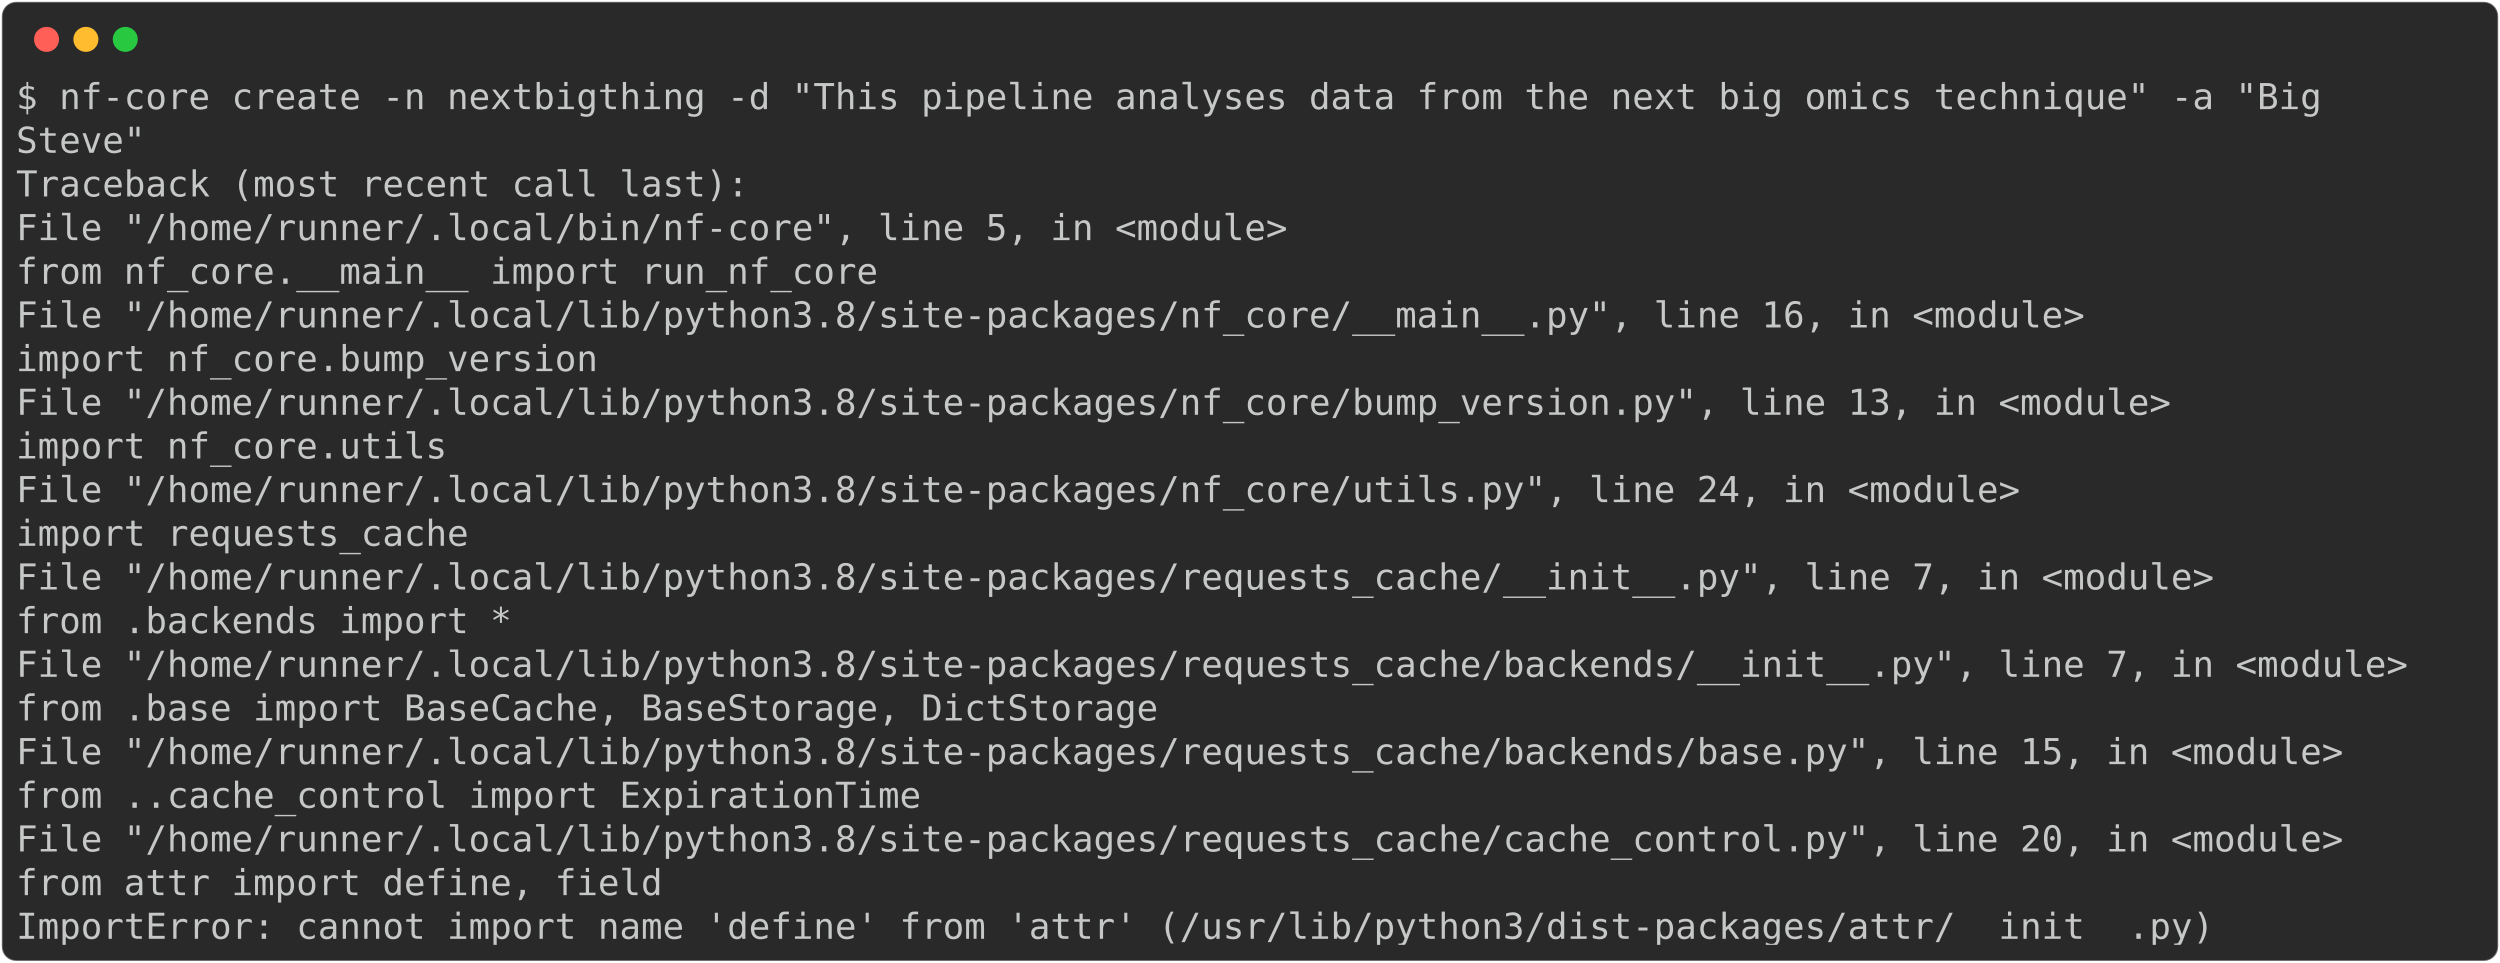
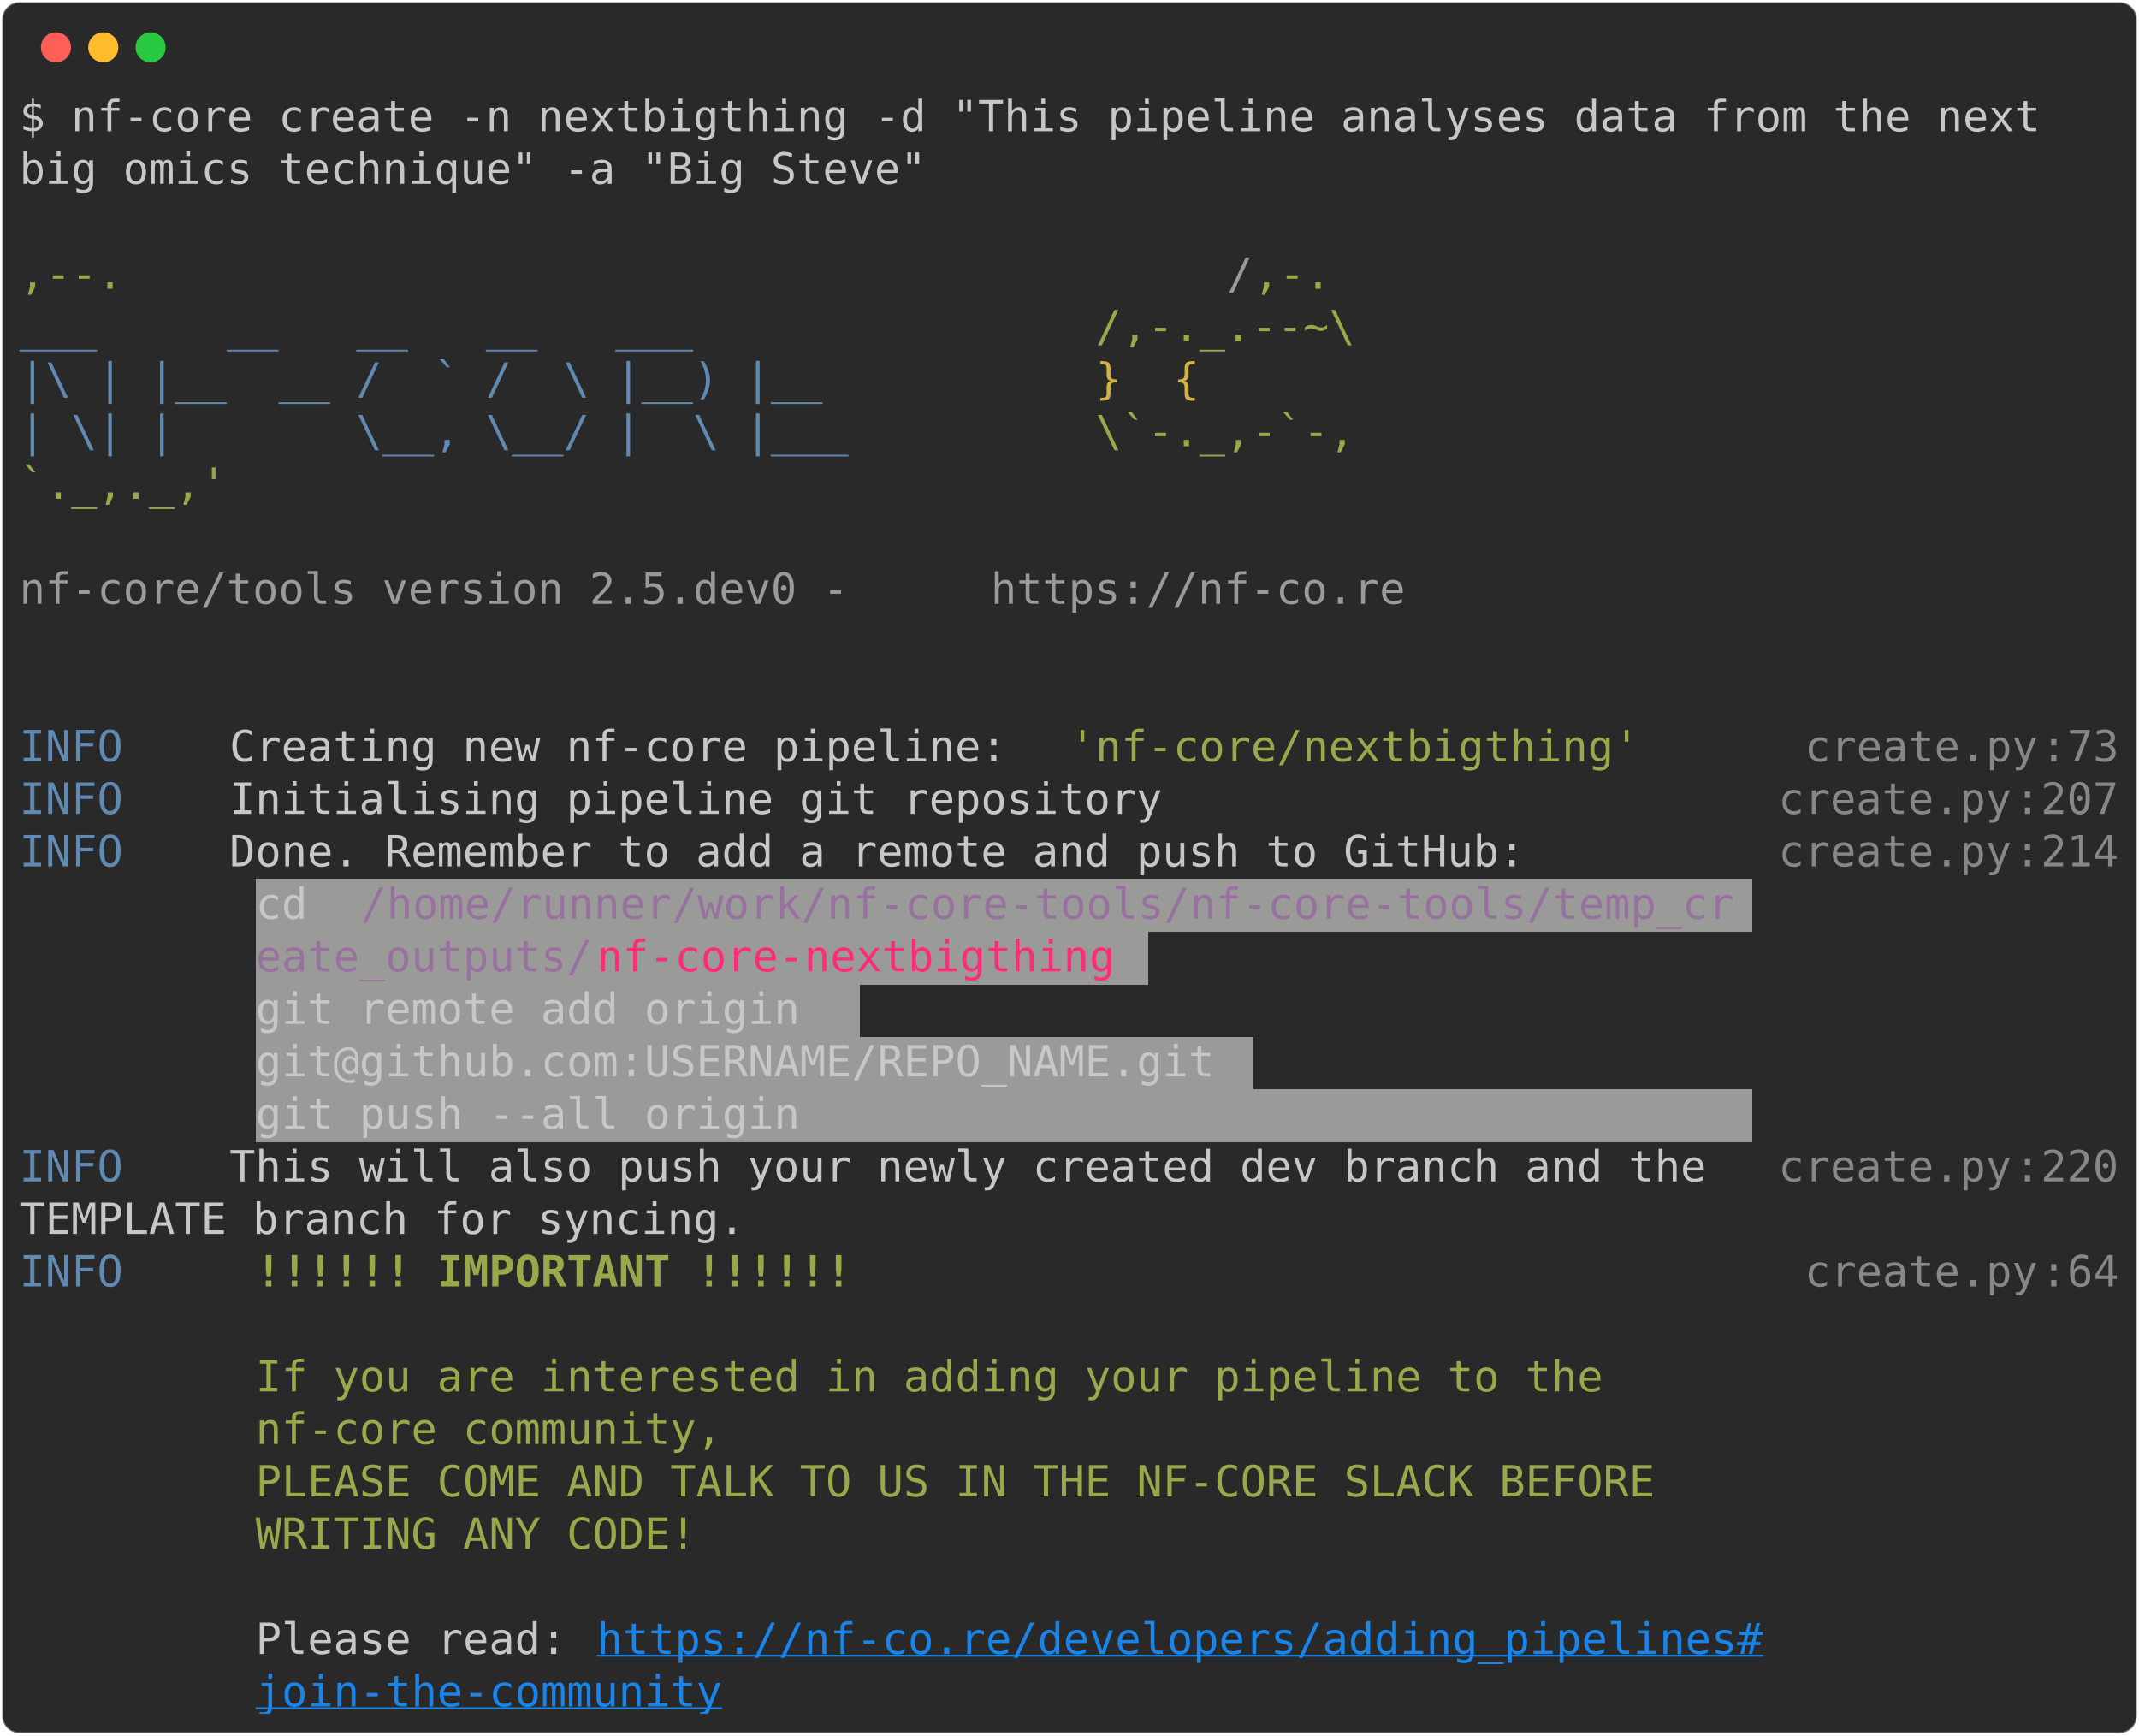
- <svg xmlns="http://www.w3.org/2000/svg" class="rich-terminal" viewBox="0 0 1397 538.0">
+ <svg xmlns="http://www.w3.org/2000/svg" class="rich-terminal" viewBox="0 0 994 806.4">
  <style>

    @font-face {
        font-family: "Fira Code";
        src: local("FiraCode-Regular"),
                url("https://cdnjs.cloudflare.com/ajax/libs/firacode/6.2.0/woff2/FiraCode-Regular.woff2") format("woff2"),
                url("https://cdnjs.cloudflare.com/ajax/libs/firacode/6.2.0/woff/FiraCode-Regular.woff") format("woff");
        font-style: normal;
        font-weight: 400;
    }
    @font-face {
        font-family: "Fira Code";
        src: local("FiraCode-Bold"),
                url("https://cdnjs.cloudflare.com/ajax/libs/firacode/6.2.0/woff2/FiraCode-Bold.woff2") format("woff2"),
                url("https://cdnjs.cloudflare.com/ajax/libs/firacode/6.2.0/woff/FiraCode-Bold.woff") format("woff");
        font-style: bold;
        font-weight: 700;
    }

-     .terminal-3375550731-matrix {
+     .terminal-3811559132-matrix {
        font-family: Fira Code, monospace;
        font-size: 20px;
        line-height: 24.4px;
        font-variant-east-asian: full-width;
    }

-     .terminal-3375550731-title {
+     .terminal-3811559132-title {
        font-size: 18px;
        font-weight: bold;
        font-family: arial;
    }

-     .terminal-3375550731-r1 { fill: #c5c8c6 }
+     .terminal-3811559132-r1 { fill: #c5c8c6 }
+ .terminal-3811559132-r2 { fill: #98a84b }
+ .terminal-3811559132-r3 { fill: #9a9b99 }
+ .terminal-3811559132-r4 { fill: #608ab1 }
+ .terminal-3811559132-r5 { fill: #d0b344 }
+ .terminal-3811559132-r6 { fill: #868887 }
+ .terminal-3811559132-r7 { fill: #98729f }
+ .terminal-3811559132-r8 { fill: #ff2c7a }
+ .terminal-3811559132-r9 { fill: #98a84b;font-weight: bold }
+ .terminal-3811559132-r10 { fill: #1984e9;text-decoration: underline; }
    </style>
  <defs>
-     <clipPath id="terminal-3375550731-clip-terminal">
-       <rect x="0" y="0" width="1377.6" height="487.0" />
-     </clipPath>
-     <clipPath id="terminal-3375550731-line-0">
-       <rect x="0" y="1.5" width="1378.6" height="24.65" />
-     </clipPath>
-     <clipPath id="terminal-3375550731-line-1">
-       <rect x="0" y="25.9" width="1378.6" height="24.65" />
-     </clipPath>
-     <clipPath id="terminal-3375550731-line-2">
-       <rect x="0" y="50.3" width="1378.6" height="24.65" />
-     </clipPath>
-     <clipPath id="terminal-3375550731-line-3">
-       <rect x="0" y="74.7" width="1378.6" height="24.65" />
-     </clipPath>
-     <clipPath id="terminal-3375550731-line-4">
-       <rect x="0" y="99.1" width="1378.6" height="24.65" />
-     </clipPath>
-     <clipPath id="terminal-3375550731-line-5">
-       <rect x="0" y="123.5" width="1378.6" height="24.65" />
-     </clipPath>
-     <clipPath id="terminal-3375550731-line-6">
-       <rect x="0" y="147.9" width="1378.6" height="24.65" />
-     </clipPath>
-     <clipPath id="terminal-3375550731-line-7">
-       <rect x="0" y="172.3" width="1378.6" height="24.65" />
-     </clipPath>
-     <clipPath id="terminal-3375550731-line-8">
-       <rect x="0" y="196.7" width="1378.6" height="24.65" />
-     </clipPath>
-     <clipPath id="terminal-3375550731-line-9">
-       <rect x="0" y="221.1" width="1378.6" height="24.65" />
-     </clipPath>
-     <clipPath id="terminal-3375550731-line-10">
-       <rect x="0" y="245.5" width="1378.6" height="24.65" />
-     </clipPath>
-     <clipPath id="terminal-3375550731-line-11">
-       <rect x="0" y="269.9" width="1378.6" height="24.65" />
-     </clipPath>
-     <clipPath id="terminal-3375550731-line-12">
-       <rect x="0" y="294.3" width="1378.6" height="24.65" />
-     </clipPath>
-     <clipPath id="terminal-3375550731-line-13">
-       <rect x="0" y="318.7" width="1378.6" height="24.65" />
-     </clipPath>
-     <clipPath id="terminal-3375550731-line-14">
-       <rect x="0" y="343.1" width="1378.6" height="24.65" />
-     </clipPath>
-     <clipPath id="terminal-3375550731-line-15">
-       <rect x="0" y="367.5" width="1378.6" height="24.65" />
-     </clipPath>
-     <clipPath id="terminal-3375550731-line-16">
-       <rect x="0" y="391.9" width="1378.6" height="24.65" />
-     </clipPath>
-     <clipPath id="terminal-3375550731-line-17">
-       <rect x="0" y="416.3" width="1378.6" height="24.65" />
-     </clipPath>
-     <clipPath id="terminal-3375550731-line-18">
-       <rect x="0" y="440.7" width="1378.6" height="24.65" />
+     <clipPath id="terminal-3811559132-clip-terminal">
+       <rect x="0" y="0" width="975.0" height="755.4" />
+     </clipPath>
+     <clipPath id="terminal-3811559132-line-0">
+       <rect x="0" y="1.5" width="976" height="24.65" />
+     </clipPath>
+     <clipPath id="terminal-3811559132-line-1">
+       <rect x="0" y="25.9" width="976" height="24.65" />
+     </clipPath>
+     <clipPath id="terminal-3811559132-line-2">
+       <rect x="0" y="50.3" width="976" height="24.65" />
+     </clipPath>
+     <clipPath id="terminal-3811559132-line-3">
+       <rect x="0" y="74.7" width="976" height="24.65" />
+     </clipPath>
+     <clipPath id="terminal-3811559132-line-4">
+       <rect x="0" y="99.1" width="976" height="24.65" />
+     </clipPath>
+     <clipPath id="terminal-3811559132-line-5">
+       <rect x="0" y="123.5" width="976" height="24.65" />
+     </clipPath>
+     <clipPath id="terminal-3811559132-line-6">
+       <rect x="0" y="147.9" width="976" height="24.65" />
+     </clipPath>
+     <clipPath id="terminal-3811559132-line-7">
+       <rect x="0" y="172.3" width="976" height="24.65" />
+     </clipPath>
+     <clipPath id="terminal-3811559132-line-8">
+       <rect x="0" y="196.7" width="976" height="24.65" />
+     </clipPath>
+     <clipPath id="terminal-3811559132-line-9">
+       <rect x="0" y="221.1" width="976" height="24.65" />
+     </clipPath>
+     <clipPath id="terminal-3811559132-line-10">
+       <rect x="0" y="245.5" width="976" height="24.65" />
+     </clipPath>
+     <clipPath id="terminal-3811559132-line-11">
+       <rect x="0" y="269.9" width="976" height="24.65" />
+     </clipPath>
+     <clipPath id="terminal-3811559132-line-12">
+       <rect x="0" y="294.3" width="976" height="24.65" />
+     </clipPath>
+     <clipPath id="terminal-3811559132-line-13">
+       <rect x="0" y="318.7" width="976" height="24.65" />
+     </clipPath>
+     <clipPath id="terminal-3811559132-line-14">
+       <rect x="0" y="343.1" width="976" height="24.65" />
+     </clipPath>
+     <clipPath id="terminal-3811559132-line-15">
+       <rect x="0" y="367.5" width="976" height="24.65" />
+     </clipPath>
+     <clipPath id="terminal-3811559132-line-16">
+       <rect x="0" y="391.9" width="976" height="24.65" />
+     </clipPath>
+     <clipPath id="terminal-3811559132-line-17">
+       <rect x="0" y="416.3" width="976" height="24.65" />
+     </clipPath>
+     <clipPath id="terminal-3811559132-line-18">
+       <rect x="0" y="440.7" width="976" height="24.65" />
+     </clipPath>
+     <clipPath id="terminal-3811559132-line-19">
+       <rect x="0" y="465.1" width="976" height="24.65" />
+     </clipPath>
+     <clipPath id="terminal-3811559132-line-20">
+       <rect x="0" y="489.5" width="976" height="24.65" />
+     </clipPath>
+     <clipPath id="terminal-3811559132-line-21">
+       <rect x="0" y="513.9" width="976" height="24.65" />
+     </clipPath>
+     <clipPath id="terminal-3811559132-line-22">
+       <rect x="0" y="538.3" width="976" height="24.65" />
+     </clipPath>
+     <clipPath id="terminal-3811559132-line-23">
+       <rect x="0" y="562.7" width="976" height="24.65" />
+     </clipPath>
+     <clipPath id="terminal-3811559132-line-24">
+       <rect x="0" y="587.1" width="976" height="24.65" />
+     </clipPath>
+     <clipPath id="terminal-3811559132-line-25">
+       <rect x="0" y="611.5" width="976" height="24.65" />
+     </clipPath>
+     <clipPath id="terminal-3811559132-line-26">
+       <rect x="0" y="635.9" width="976" height="24.65" />
+     </clipPath>
+     <clipPath id="terminal-3811559132-line-27">
+       <rect x="0" y="660.3" width="976" height="24.65" />
+     </clipPath>
+     <clipPath id="terminal-3811559132-line-28">
+       <rect x="0" y="684.7" width="976" height="24.65" />
+     </clipPath>
+     <clipPath id="terminal-3811559132-line-29">
+       <rect x="0" y="709.1" width="976" height="24.65" />
    </clipPath>
  </defs>
-   <rect fill="#292929" stroke="rgba(255,255,255,0.35)" stroke-width="1" x="1" y="1" width="1395" height="536" rx="8" />
+   <rect fill="#292929" stroke="rgba(255,255,255,0.35)" stroke-width="1" x="1" y="1" width="992" height="804.4" rx="8" />
  <g transform="translate(26,22)">
    <circle cx="0" cy="0" r="7" fill="#ff5f57" />
    <circle cx="22" cy="0" r="7" fill="#febc2e" />
    <circle cx="44" cy="0" r="7" fill="#28c840" />
  </g>
-   <g transform="translate(9, 41)" clip-path="url(#terminal-3375550731-clip-terminal)">
-     <g class="terminal-3375550731-matrix">
-       <text class="terminal-3375550731-r1" x="0" y="20" textLength="1317.6" clip-path="url(#terminal-3375550731-line-0)">$ nf-core create -n nextbigthing -d "This pipeline analyses data from the next big omics technique" -a "Big </text>
-       <text class="terminal-3375550731-r1" x="1378.6" y="20" textLength="12.2" clip-path="url(#terminal-3375550731-line-0)">
- </text>
-       <text class="terminal-3375550731-r1" x="0" y="44.4" textLength="73.2" clip-path="url(#terminal-3375550731-line-1)">Steve"</text>
-       <text class="terminal-3375550731-r1" x="1378.6" y="44.4" textLength="12.2" clip-path="url(#terminal-3375550731-line-1)">
- </text>
-       <text class="terminal-3375550731-r1" x="0" y="68.8" textLength="414.8" clip-path="url(#terminal-3375550731-line-2)">Traceback (most recent call last):</text>
-       <text class="terminal-3375550731-r1" x="1378.6" y="68.8" textLength="12.2" clip-path="url(#terminal-3375550731-line-2)">
- </text>
-       <text class="terminal-3375550731-r1" x="0" y="93.2" textLength="744.2" clip-path="url(#terminal-3375550731-line-3)">  File "/home/runner/.local/bin/nf-core", line 5, in &lt;module&gt;</text>
-       <text class="terminal-3375550731-r1" x="1378.6" y="93.2" textLength="12.2" clip-path="url(#terminal-3375550731-line-3)">
- </text>
-       <text class="terminal-3375550731-r1" x="0" y="117.6" textLength="536.8" clip-path="url(#terminal-3375550731-line-4)">    from nf_core.__main__ import run_nf_core</text>
-       <text class="terminal-3375550731-r1" x="1378.6" y="117.6" textLength="12.2" clip-path="url(#terminal-3375550731-line-4)">
- </text>
-       <text class="terminal-3375550731-r1" x="0" y="142" textLength="1195.6" clip-path="url(#terminal-3375550731-line-5)">  File "/home/runner/.local/lib/python3.8/site-packages/nf_core/__main__.py", line 16, in &lt;module&gt;</text>
-       <text class="terminal-3375550731-r1" x="1378.6" y="142" textLength="12.2" clip-path="url(#terminal-3375550731-line-5)">
- </text>
-       <text class="terminal-3375550731-r1" x="0" y="166.4" textLength="378.2" clip-path="url(#terminal-3375550731-line-6)">    import nf_core.bump_version</text>
-       <text class="terminal-3375550731-r1" x="1378.6" y="166.4" textLength="12.2" clip-path="url(#terminal-3375550731-line-6)">
- </text>
-       <text class="terminal-3375550731-r1" x="0" y="190.8" textLength="1244.4" clip-path="url(#terminal-3375550731-line-7)">  File "/home/runner/.local/lib/python3.8/site-packages/nf_core/bump_version.py", line 13, in &lt;module&gt;</text>
-       <text class="terminal-3375550731-r1" x="1378.6" y="190.8" textLength="12.2" clip-path="url(#terminal-3375550731-line-7)">
- </text>
-       <text class="terminal-3375550731-r1" x="0" y="215.2" textLength="292.8" clip-path="url(#terminal-3375550731-line-8)">    import nf_core.utils</text>
-       <text class="terminal-3375550731-r1" x="1378.6" y="215.2" textLength="12.2" clip-path="url(#terminal-3375550731-line-8)">
- </text>
-       <text class="terminal-3375550731-r1" x="0" y="239.6" textLength="1159" clip-path="url(#terminal-3375550731-line-9)">  File "/home/runner/.local/lib/python3.8/site-packages/nf_core/utils.py", line 24, in &lt;module&gt;</text>
-       <text class="terminal-3375550731-r1" x="1378.6" y="239.6" textLength="12.2" clip-path="url(#terminal-3375550731-line-9)">
- </text>
-       <text class="terminal-3375550731-r1" x="0" y="264" textLength="305" clip-path="url(#terminal-3375550731-line-10)">    import requests_cache</text>
-       <text class="terminal-3375550731-r1" x="1378.6" y="264" textLength="12.2" clip-path="url(#terminal-3375550731-line-10)">
- </text>
-       <text class="terminal-3375550731-r1" x="0" y="288.4" textLength="1268.8" clip-path="url(#terminal-3375550731-line-11)">  File "/home/runner/.local/lib/python3.8/site-packages/requests_cache/__init__.py", line 7, in &lt;module&gt;</text>
-       <text class="terminal-3375550731-r1" x="1378.6" y="288.4" textLength="12.2" clip-path="url(#terminal-3375550731-line-11)">
- </text>
-       <text class="terminal-3375550731-r1" x="0" y="312.8" textLength="329.4" clip-path="url(#terminal-3375550731-line-12)">    from .backends import *</text>
-       <text class="terminal-3375550731-r1" x="1378.6" y="312.8" textLength="12.2" clip-path="url(#terminal-3375550731-line-12)">
- </text>
-       <text class="terminal-3375550731-r1" x="0" y="337.2" textLength="1378.6" clip-path="url(#terminal-3375550731-line-13)">  File "/home/runner/.local/lib/python3.8/site-packages/requests_cache/backends/__init__.py", line 7, in &lt;module&gt;</text>
-       <text class="terminal-3375550731-r1" x="1378.6" y="337.2" textLength="12.2" clip-path="url(#terminal-3375550731-line-13)">
- </text>
-       <text class="terminal-3375550731-r1" x="0" y="361.6" textLength="695.4" clip-path="url(#terminal-3375550731-line-14)">    from .base import BaseCache, BaseStorage, DictStorage</text>
-       <text class="terminal-3375550731-r1" x="1378.6" y="361.6" textLength="12.2" clip-path="url(#terminal-3375550731-line-14)">
- </text>
-       <text class="terminal-3375550731-r1" x="0" y="386" textLength="1342" clip-path="url(#terminal-3375550731-line-15)">  File "/home/runner/.local/lib/python3.8/site-packages/requests_cache/backends/base.py", line 15, in &lt;module&gt;</text>
-       <text class="terminal-3375550731-r1" x="1378.6" y="386" textLength="12.2" clip-path="url(#terminal-3375550731-line-15)">
- </text>
-       <text class="terminal-3375550731-r1" x="0" y="410.4" textLength="561.2" clip-path="url(#terminal-3375550731-line-16)">    from ..cache_control import ExpirationTime</text>
-       <text class="terminal-3375550731-r1" x="1378.6" y="410.4" textLength="12.2" clip-path="url(#terminal-3375550731-line-16)">
- </text>
-       <text class="terminal-3375550731-r1" x="0" y="434.8" textLength="1342" clip-path="url(#terminal-3375550731-line-17)">  File "/home/runner/.local/lib/python3.8/site-packages/requests_cache/cache_control.py", line 20, in &lt;module&gt;</text>
-       <text class="terminal-3375550731-r1" x="1378.6" y="434.8" textLength="12.2" clip-path="url(#terminal-3375550731-line-17)">
- </text>
-       <text class="terminal-3375550731-r1" x="0" y="459.2" textLength="414.8" clip-path="url(#terminal-3375550731-line-18)">    from attr import define, field</text>
-       <text class="terminal-3375550731-r1" x="1378.6" y="459.2" textLength="12.2" clip-path="url(#terminal-3375550731-line-18)">
- </text>
-       <text class="terminal-3375550731-r1" x="0" y="483.6" textLength="1244.4" clip-path="url(#terminal-3375550731-line-19)">ImportError: cannot import name 'define' from 'attr' (/usr/lib/python3/dist-packages/attr/__init__.py)</text>
-       <text class="terminal-3375550731-r1" x="1378.6" y="483.6" textLength="12.2" clip-path="url(#terminal-3375550731-line-19)">
+   <g transform="translate(9, 41)" clip-path="url(#terminal-3811559132-clip-terminal)">
+     <rect fill="#9a9b99" x="109.8" y="367.5" width="48.8" height="24.65" shape-rendering="crispEdges" />
+     <rect fill="#9a9b99" x="158.6" y="367.5" width="646.6" height="24.65" shape-rendering="crispEdges" />
+     <rect fill="#9a9b99" x="109.8" y="391.9" width="158.6" height="24.65" shape-rendering="crispEdges" />
+     <rect fill="#9a9b99" x="268.4" y="391.9" width="244" height="24.65" shape-rendering="crispEdges" />
+     <rect fill="#9a9b99" x="512.4" y="391.9" width="12.2" height="24.65" shape-rendering="crispEdges" />
+     <rect fill="#9a9b99" x="109.8" y="416.3" width="280.6" height="24.65" shape-rendering="crispEdges" />
+     <rect fill="#9a9b99" x="109.8" y="440.7" width="463.6" height="24.65" shape-rendering="crispEdges" />
+     <rect fill="#9a9b99" x="109.8" y="465.1" width="695.4" height="24.65" shape-rendering="crispEdges" />
+     <g class="terminal-3811559132-matrix">
+       <text class="terminal-3811559132-r1" x="0" y="20" textLength="963.8" clip-path="url(#terminal-3811559132-line-0)">$ nf-core create -n nextbigthing -d "This pipeline analyses data from the next </text>
+       <text class="terminal-3811559132-r1" x="976" y="20" textLength="12.2" clip-path="url(#terminal-3811559132-line-0)">
+ </text>
+       <text class="terminal-3811559132-r1" x="0" y="44.4" textLength="427" clip-path="url(#terminal-3811559132-line-1)">big omics technique" -a "Big Steve"</text>
+       <text class="terminal-3811559132-r1" x="976" y="44.4" textLength="12.2" clip-path="url(#terminal-3811559132-line-1)">
+ </text>
+       <text class="terminal-3811559132-r1" x="976" y="68.8" textLength="12.2" clip-path="url(#terminal-3811559132-line-2)">
+ </text>
+       <text class="terminal-3811559132-r2" x="0" y="93.2" textLength="561.2" clip-path="url(#terminal-3811559132-line-3)">                                          ,--.</text>
+       <text class="terminal-3811559132-r3" x="561.2" y="93.2" textLength="12.2" clip-path="url(#terminal-3811559132-line-3)">/</text>
+       <text class="terminal-3811559132-r2" x="573.4" y="93.2" textLength="36.6" clip-path="url(#terminal-3811559132-line-3)">,-.</text>
+       <text class="terminal-3811559132-r1" x="976" y="93.2" textLength="12.2" clip-path="url(#terminal-3811559132-line-3)">
+ </text>
+       <text class="terminal-3811559132-r4" x="0" y="117.6" textLength="500.2" clip-path="url(#terminal-3811559132-line-4)">          ___     __   __   __   ___     </text>
+       <text class="terminal-3811559132-r2" x="500.2" y="117.6" textLength="122" clip-path="url(#terminal-3811559132-line-4)">/,-._.--~\</text>
+       <text class="terminal-3811559132-r1" x="976" y="117.6" textLength="12.2" clip-path="url(#terminal-3811559132-line-4)">
+ </text>
+       <text class="terminal-3811559132-r4" x="0" y="142" textLength="500.2" clip-path="url(#terminal-3811559132-line-5)">    |\ | |__  __ /  ` /  \ |__) |__      </text>
+       <text class="terminal-3811559132-r5" x="500.2" y="142" textLength="85.4" clip-path="url(#terminal-3811559132-line-5)">   }  {</text>
+       <text class="terminal-3811559132-r1" x="976" y="142" textLength="12.2" clip-path="url(#terminal-3811559132-line-5)">
+ </text>
+       <text class="terminal-3811559132-r4" x="0" y="166.4" textLength="500.2" clip-path="url(#terminal-3811559132-line-6)">    | \| |       \__, \__/ |  \ |___     </text>
+       <text class="terminal-3811559132-r2" x="500.2" y="166.4" textLength="122" clip-path="url(#terminal-3811559132-line-6)">\`-._,-`-,</text>
+       <text class="terminal-3811559132-r1" x="976" y="166.4" textLength="12.2" clip-path="url(#terminal-3811559132-line-6)">
+ </text>
+       <text class="terminal-3811559132-r2" x="0" y="190.8" textLength="610" clip-path="url(#terminal-3811559132-line-7)">                                          `._,._,'</text>
+       <text class="terminal-3811559132-r1" x="976" y="190.8" textLength="12.2" clip-path="url(#terminal-3811559132-line-7)">
+ </text>
+       <text class="terminal-3811559132-r1" x="976" y="215.2" textLength="12.2" clip-path="url(#terminal-3811559132-line-8)">
+ </text>
+       <text class="terminal-3811559132-r3" x="0" y="239.6" textLength="451.4" clip-path="url(#terminal-3811559132-line-9)">    nf-core/tools version 2.5.dev0 - </text>
+       <text class="terminal-3811559132-r3" x="451.4" y="239.6" textLength="195.2" clip-path="url(#terminal-3811559132-line-9)">https://nf-co.re</text>
+       <text class="terminal-3811559132-r1" x="976" y="239.6" textLength="12.2" clip-path="url(#terminal-3811559132-line-9)">
+ </text>
+       <text class="terminal-3811559132-r1" x="976" y="264" textLength="12.2" clip-path="url(#terminal-3811559132-line-10)">
+ </text>
+       <text class="terminal-3811559132-r1" x="976" y="288.4" textLength="12.2" clip-path="url(#terminal-3811559132-line-11)">
+ </text>
+       <text class="terminal-3811559132-r4" x="0" y="312.8" textLength="97.6" clip-path="url(#terminal-3811559132-line-12)">INFO    </text>
+       <text class="terminal-3811559132-r1" x="97.6" y="312.8" textLength="390.4" clip-path="url(#terminal-3811559132-line-12)"> Creating new nf-core pipeline: </text>
+       <text class="terminal-3811559132-r2" x="488" y="312.8" textLength="268.4" clip-path="url(#terminal-3811559132-line-12)">'nf-core/nextbigthing'</text>
+       <text class="terminal-3811559132-r6" x="829.6" y="312.8" textLength="109.8" clip-path="url(#terminal-3811559132-line-12)">create.py</text>
+       <text class="terminal-3811559132-r6" x="939.4" y="312.8" textLength="12.2" clip-path="url(#terminal-3811559132-line-12)">:</text>
+       <text class="terminal-3811559132-r6" x="951.6" y="312.8" textLength="24.4" clip-path="url(#terminal-3811559132-line-12)">73</text>
+       <text class="terminal-3811559132-r1" x="976" y="312.8" textLength="12.2" clip-path="url(#terminal-3811559132-line-12)">
+ </text>
+       <text class="terminal-3811559132-r4" x="0" y="337.2" textLength="97.6" clip-path="url(#terminal-3811559132-line-13)">INFO    </text>
+       <text class="terminal-3811559132-r1" x="97.6" y="337.2" textLength="719.8" clip-path="url(#terminal-3811559132-line-13)"> Initialising pipeline git repository                      </text>
+       <text class="terminal-3811559132-r6" x="817.4" y="337.2" textLength="109.8" clip-path="url(#terminal-3811559132-line-13)">create.py</text>
+       <text class="terminal-3811559132-r6" x="927.2" y="337.2" textLength="12.2" clip-path="url(#terminal-3811559132-line-13)">:</text>
+       <text class="terminal-3811559132-r6" x="939.4" y="337.2" textLength="36.6" clip-path="url(#terminal-3811559132-line-13)">207</text>
+       <text class="terminal-3811559132-r1" x="976" y="337.2" textLength="12.2" clip-path="url(#terminal-3811559132-line-13)">
+ </text>
+       <text class="terminal-3811559132-r4" x="0" y="361.6" textLength="97.6" clip-path="url(#terminal-3811559132-line-14)">INFO    </text>
+       <text class="terminal-3811559132-r1" x="97.6" y="361.6" textLength="719.8" clip-path="url(#terminal-3811559132-line-14)"> Done. Remember to add a remote and push to GitHub:        </text>
+       <text class="terminal-3811559132-r6" x="817.4" y="361.6" textLength="109.8" clip-path="url(#terminal-3811559132-line-14)">create.py</text>
+       <text class="terminal-3811559132-r6" x="927.2" y="361.6" textLength="12.2" clip-path="url(#terminal-3811559132-line-14)">:</text>
+       <text class="terminal-3811559132-r6" x="939.4" y="361.6" textLength="36.6" clip-path="url(#terminal-3811559132-line-14)">214</text>
+       <text class="terminal-3811559132-r1" x="976" y="361.6" textLength="12.2" clip-path="url(#terminal-3811559132-line-14)">
+ </text>
+       <text class="terminal-3811559132-r1" x="109.8" y="386" textLength="48.8" clip-path="url(#terminal-3811559132-line-15)"> cd </text>
+       <text class="terminal-3811559132-r7" x="158.6" y="386" textLength="646.6" clip-path="url(#terminal-3811559132-line-15)">/home/runner/work/nf-core-tools/nf-core-tools/temp_cr</text>
+       <text class="terminal-3811559132-r1" x="976" y="386" textLength="12.2" clip-path="url(#terminal-3811559132-line-15)">
+ </text>
+       <text class="terminal-3811559132-r7" x="109.8" y="410.4" textLength="158.6" clip-path="url(#terminal-3811559132-line-16)">eate_outputs/</text>
+       <text class="terminal-3811559132-r8" x="268.4" y="410.4" textLength="244" clip-path="url(#terminal-3811559132-line-16)">nf-core-nextbigthing</text>
+       <text class="terminal-3811559132-r1" x="976" y="410.4" textLength="12.2" clip-path="url(#terminal-3811559132-line-16)">
+ </text>
+       <text class="terminal-3811559132-r1" x="109.8" y="434.8" textLength="280.6" clip-path="url(#terminal-3811559132-line-17)"> git remote add origin </text>
+       <text class="terminal-3811559132-r1" x="976" y="434.8" textLength="12.2" clip-path="url(#terminal-3811559132-line-17)">
+ </text>
+       <text class="terminal-3811559132-r1" x="109.8" y="459.2" textLength="463.6" clip-path="url(#terminal-3811559132-line-18)">git@github.com:USERNAME/REPO_NAME.git </text>
+       <text class="terminal-3811559132-r1" x="976" y="459.2" textLength="12.2" clip-path="url(#terminal-3811559132-line-18)">
+ </text>
+       <text class="terminal-3811559132-r1" x="109.8" y="483.6" textLength="695.4" clip-path="url(#terminal-3811559132-line-19)"> git push --all origin                                   </text>
+       <text class="terminal-3811559132-r1" x="976" y="483.6" textLength="12.2" clip-path="url(#terminal-3811559132-line-19)">
+ </text>
+       <text class="terminal-3811559132-r4" x="0" y="508" textLength="97.6" clip-path="url(#terminal-3811559132-line-20)">INFO    </text>
+       <text class="terminal-3811559132-r1" x="97.6" y="508" textLength="719.8" clip-path="url(#terminal-3811559132-line-20)"> This will also push your newly created dev branch and the </text>
+       <text class="terminal-3811559132-r6" x="817.4" y="508" textLength="109.8" clip-path="url(#terminal-3811559132-line-20)">create.py</text>
+       <text class="terminal-3811559132-r6" x="927.2" y="508" textLength="12.2" clip-path="url(#terminal-3811559132-line-20)">:</text>
+       <text class="terminal-3811559132-r6" x="939.4" y="508" textLength="36.6" clip-path="url(#terminal-3811559132-line-20)">220</text>
+       <text class="terminal-3811559132-r1" x="976" y="508" textLength="12.2" clip-path="url(#terminal-3811559132-line-20)">
+ </text>
+       <text class="terminal-3811559132-r1" x="0" y="532.4" textLength="817.4" clip-path="url(#terminal-3811559132-line-21)">         TEMPLATE branch for syncing.                              </text>
+       <text class="terminal-3811559132-r1" x="976" y="532.4" textLength="12.2" clip-path="url(#terminal-3811559132-line-21)">
+ </text>
+       <text class="terminal-3811559132-r4" x="0" y="556.8" textLength="97.6" clip-path="url(#terminal-3811559132-line-22)">INFO    </text>
+       <text class="terminal-3811559132-r9" x="109.8" y="556.8" textLength="280.6" clip-path="url(#terminal-3811559132-line-22)">!!!!!! IMPORTANT !!!!!!</text>
+       <text class="terminal-3811559132-r6" x="829.6" y="556.8" textLength="109.8" clip-path="url(#terminal-3811559132-line-22)">create.py</text>
+       <text class="terminal-3811559132-r6" x="939.4" y="556.8" textLength="12.2" clip-path="url(#terminal-3811559132-line-22)">:</text>
+       <text class="terminal-3811559132-r6" x="951.6" y="556.8" textLength="24.4" clip-path="url(#terminal-3811559132-line-22)">64</text>
+       <text class="terminal-3811559132-r1" x="976" y="556.8" textLength="12.2" clip-path="url(#terminal-3811559132-line-22)">
+ </text>
+       <text class="terminal-3811559132-r1" x="976" y="581.2" textLength="12.2" clip-path="url(#terminal-3811559132-line-23)">
+ </text>
+       <text class="terminal-3811559132-r2" x="109.8" y="605.6" textLength="646.6" clip-path="url(#terminal-3811559132-line-24)">If you are interested in adding your pipeline to the </text>
+       <text class="terminal-3811559132-r1" x="976" y="605.6" textLength="12.2" clip-path="url(#terminal-3811559132-line-24)">
+ </text>
+       <text class="terminal-3811559132-r2" x="109.8" y="630" textLength="219.6" clip-path="url(#terminal-3811559132-line-25)">nf-core community,</text>
+       <text class="terminal-3811559132-r1" x="976" y="630" textLength="12.2" clip-path="url(#terminal-3811559132-line-25)">
+ </text>
+       <text class="terminal-3811559132-r2" x="109.8" y="654.4" textLength="671" clip-path="url(#terminal-3811559132-line-26)">PLEASE COME AND TALK TO US IN THE NF-CORE SLACK BEFORE </text>
+       <text class="terminal-3811559132-r1" x="976" y="654.4" textLength="12.2" clip-path="url(#terminal-3811559132-line-26)">
+ </text>
+       <text class="terminal-3811559132-r2" x="109.8" y="678.8" textLength="207.4" clip-path="url(#terminal-3811559132-line-27)">WRITING ANY CODE!</text>
+       <text class="terminal-3811559132-r1" x="976" y="678.8" textLength="12.2" clip-path="url(#terminal-3811559132-line-27)">
+ </text>
+       <text class="terminal-3811559132-r1" x="976" y="703.2" textLength="12.2" clip-path="url(#terminal-3811559132-line-28)">
+ </text>
+       <text class="terminal-3811559132-r1" x="109.8" y="727.6" textLength="158.6" clip-path="url(#terminal-3811559132-line-29)">Please read: </text>
+       <text class="terminal-3811559132-r10" x="268.4" y="727.6" textLength="549" clip-path="url(#terminal-3811559132-line-29)">https://nf-co.re/developers/adding_pipelines#</text>
+       <text class="terminal-3811559132-r1" x="976" y="727.6" textLength="12.2" clip-path="url(#terminal-3811559132-line-29)">
+ </text>
+       <text class="terminal-3811559132-r10" x="109.8" y="752" textLength="219.6" clip-path="url(#terminal-3811559132-line-30)">join-the-community</text>
+       <text class="terminal-3811559132-r1" x="976" y="752" textLength="12.2" clip-path="url(#terminal-3811559132-line-30)">
</text>
    </g>
  </g>
</svg>
